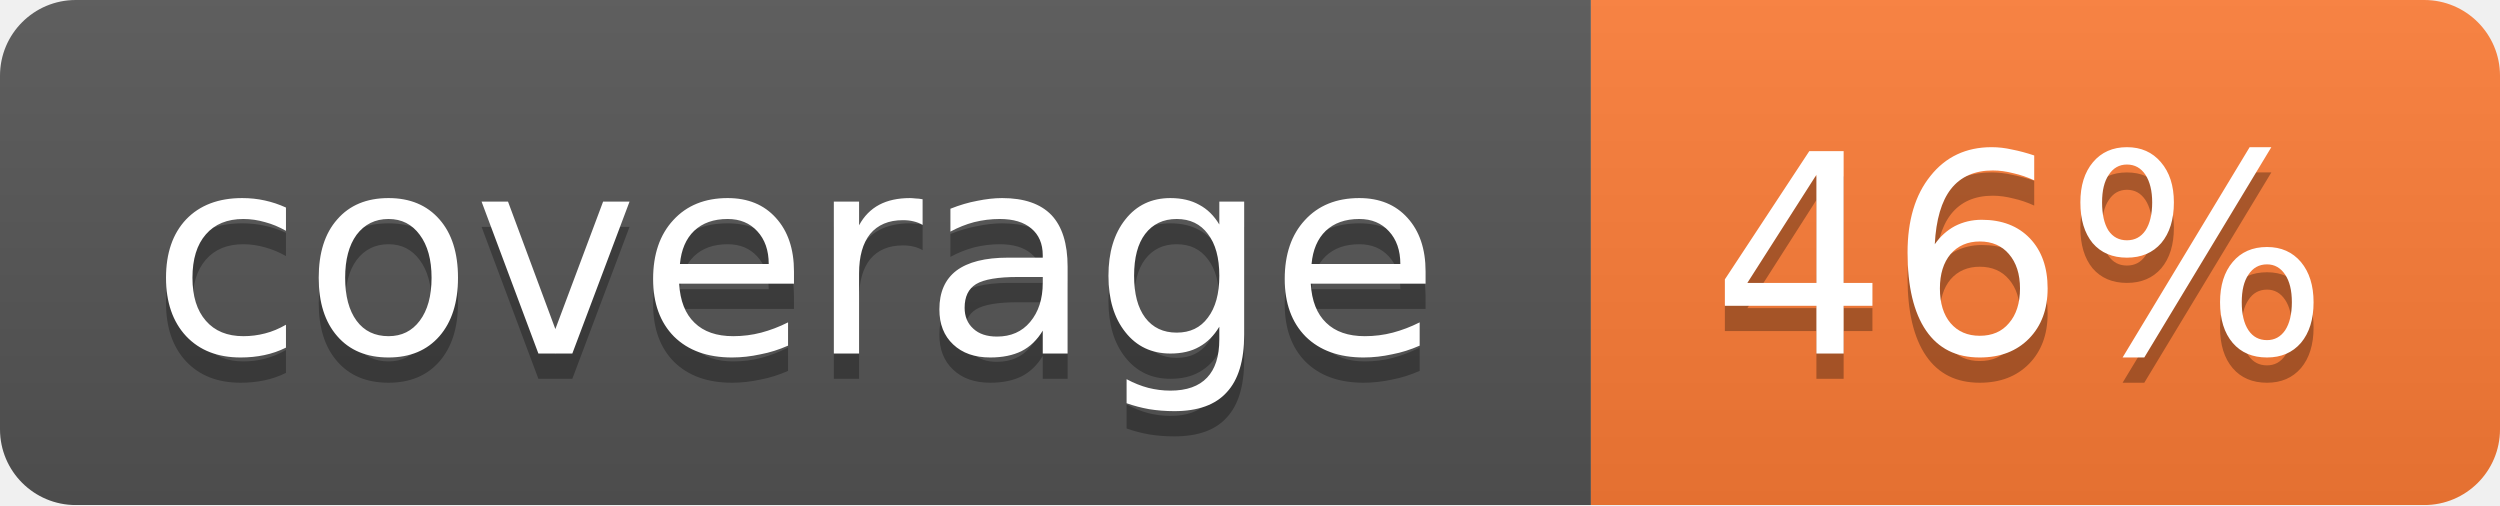
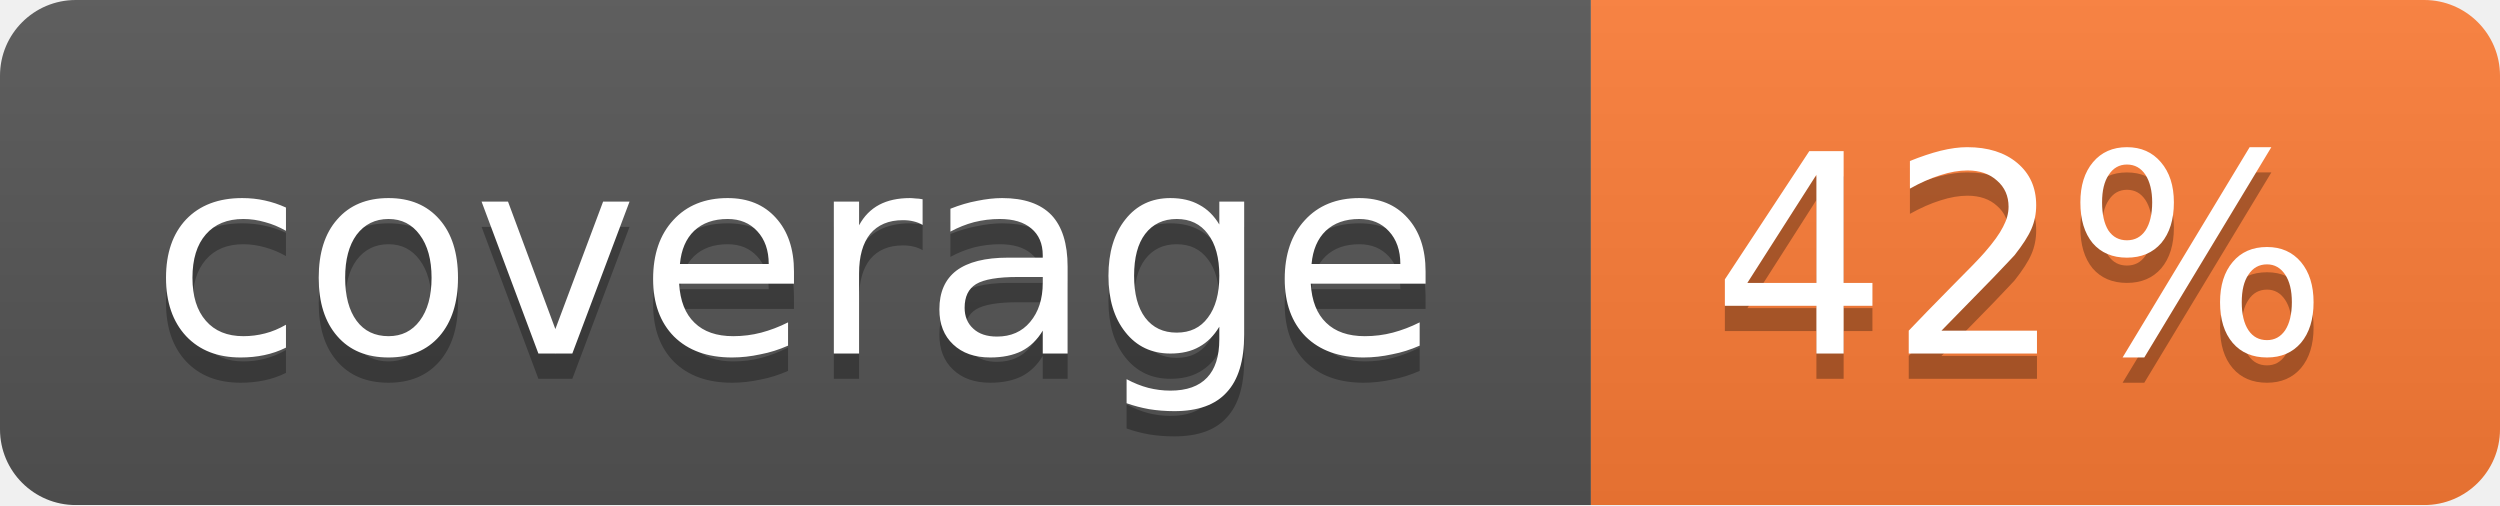
<svg xmlns="http://www.w3.org/2000/svg" width="99" height="20">
  <linearGradient id="b" x2="0" y2="100%">
    <stop offset="0" stop-color="#bbb" stop-opacity=".1" />
    <stop offset="1" stop-opacity=".1" />
  </linearGradient>
  <mask id="a">
    <rect width="99" height="20" rx="3" fill="#fff" />
  </mask>
  <g mask="url(#a)">
    <path fill="#555" d="M0 0h63v20H0z" />
    <path fill="#fe7d37" d="M63 0h36v20H63z" />
    <path fill="url(#b)" d="M0 0h99v20H0z" />
  </g>
  <g fill="#fff" text-anchor="middle" font-family="DejaVu Sans,Verdana,Geneva,sans-serif" font-size="11">
    <text x="31.5" y="15" fill="#010101" fill-opacity=".3">coverage</text>
    <text x="31.5" y="14">coverage</text>
-     <text x="80" y="15" fill="#010101" fill-opacity=".3">46%</text>
-     <text x="80" y="14">46%</text>
+     <text x="80" y="15" fill="#010101" fill-opacity=".3">42%</text>
+     <text x="80" y="14">42%</text>
  </g>
</svg>
